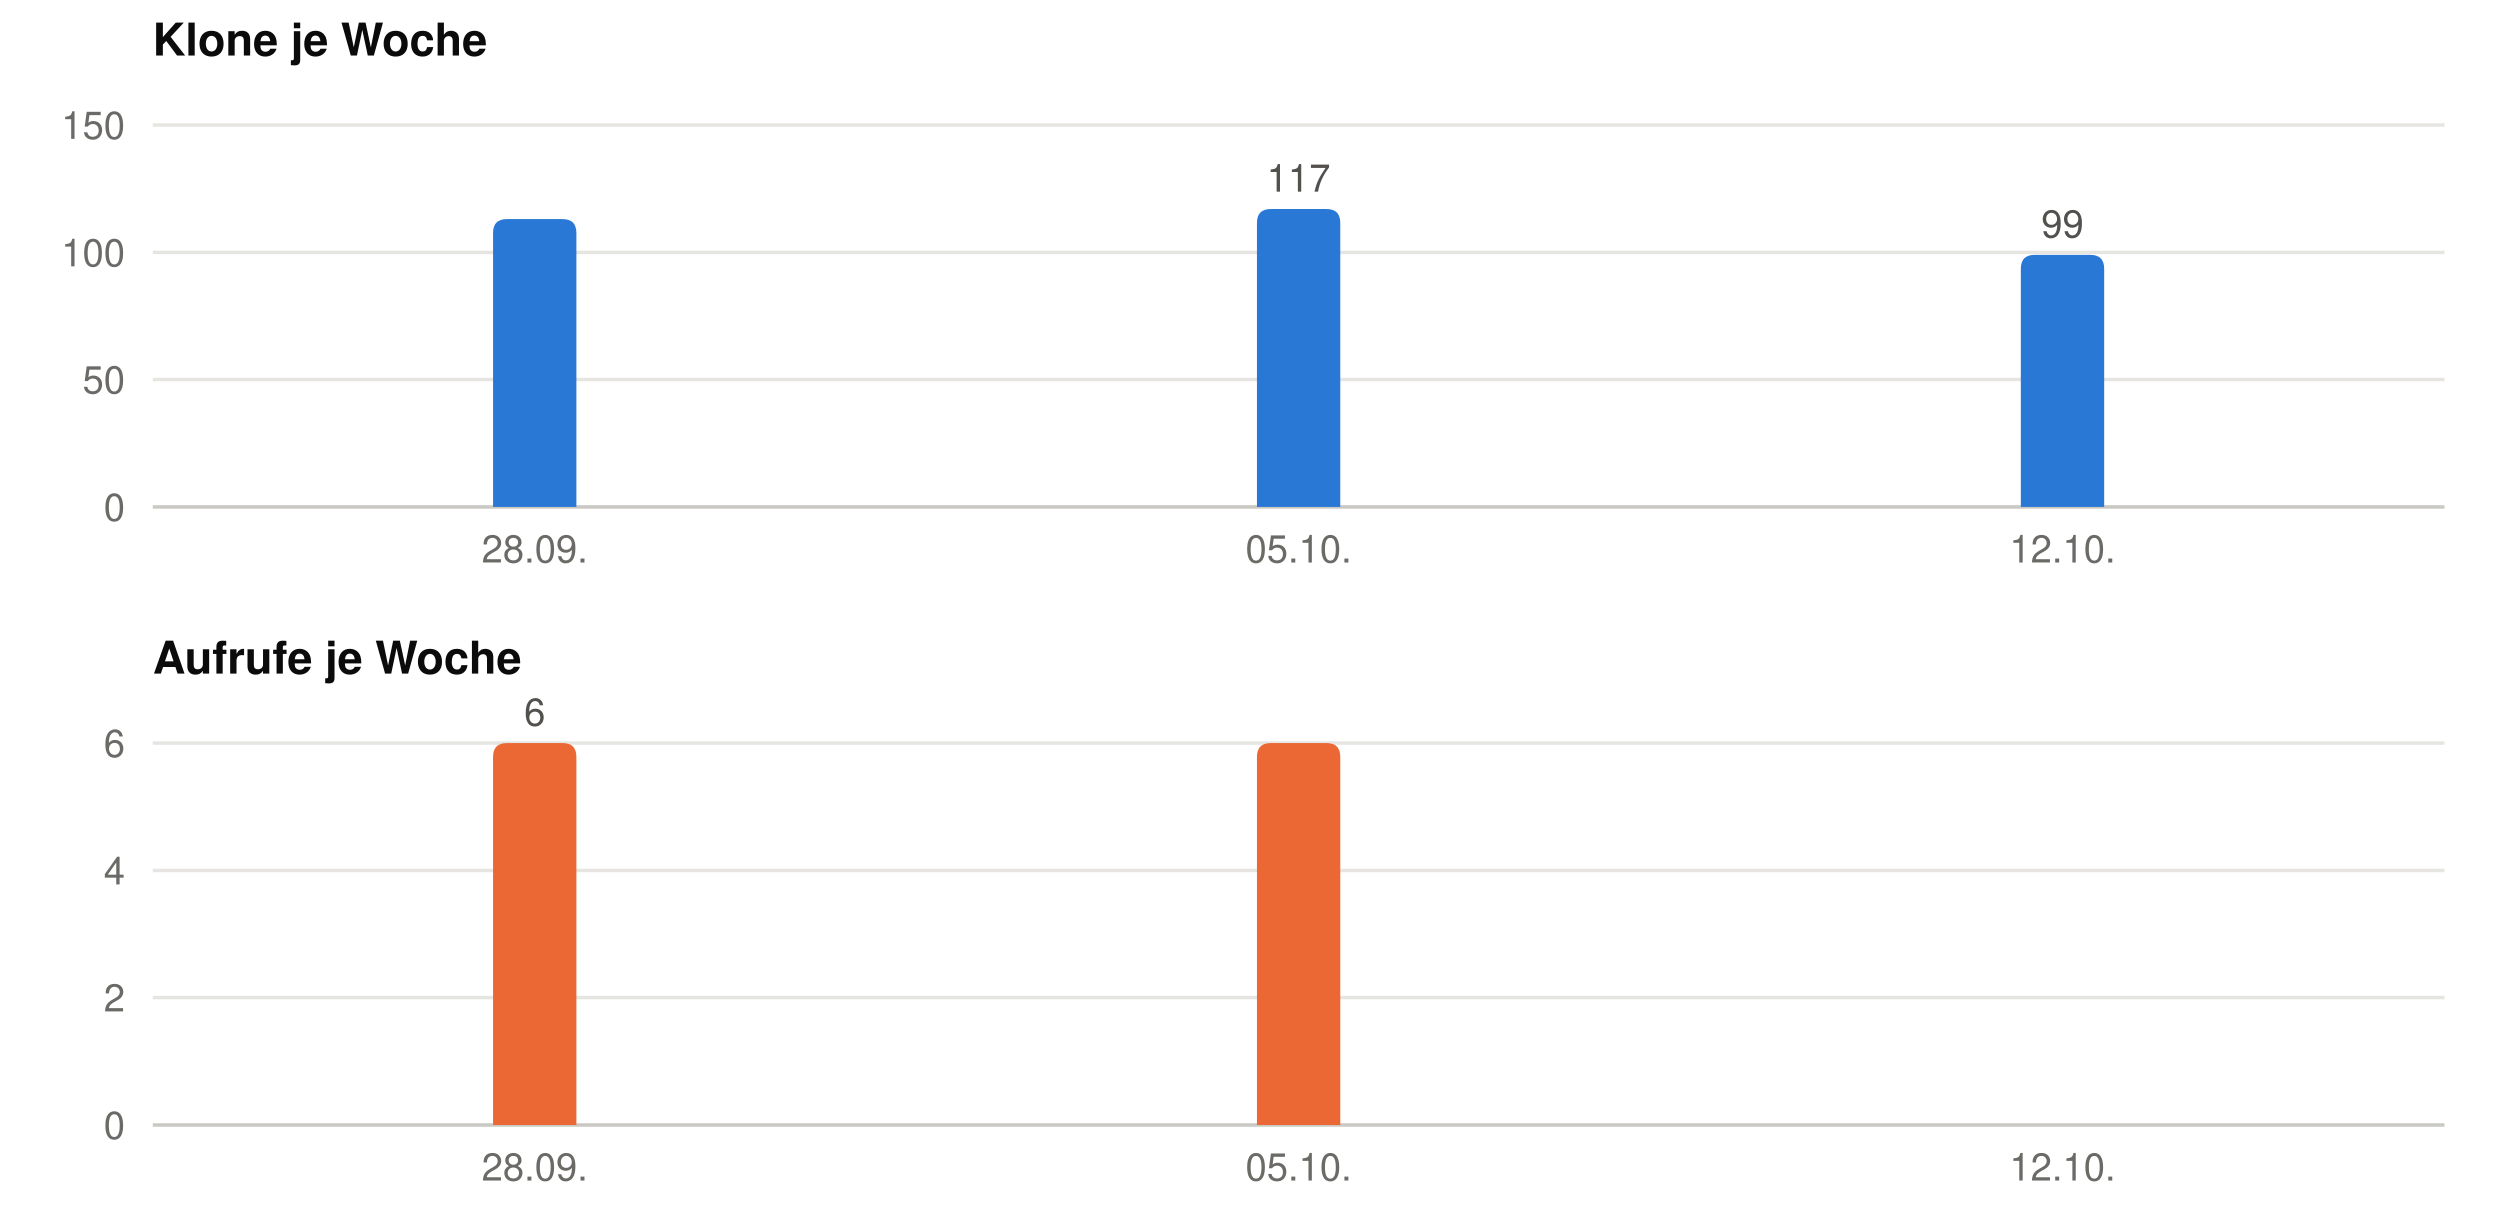
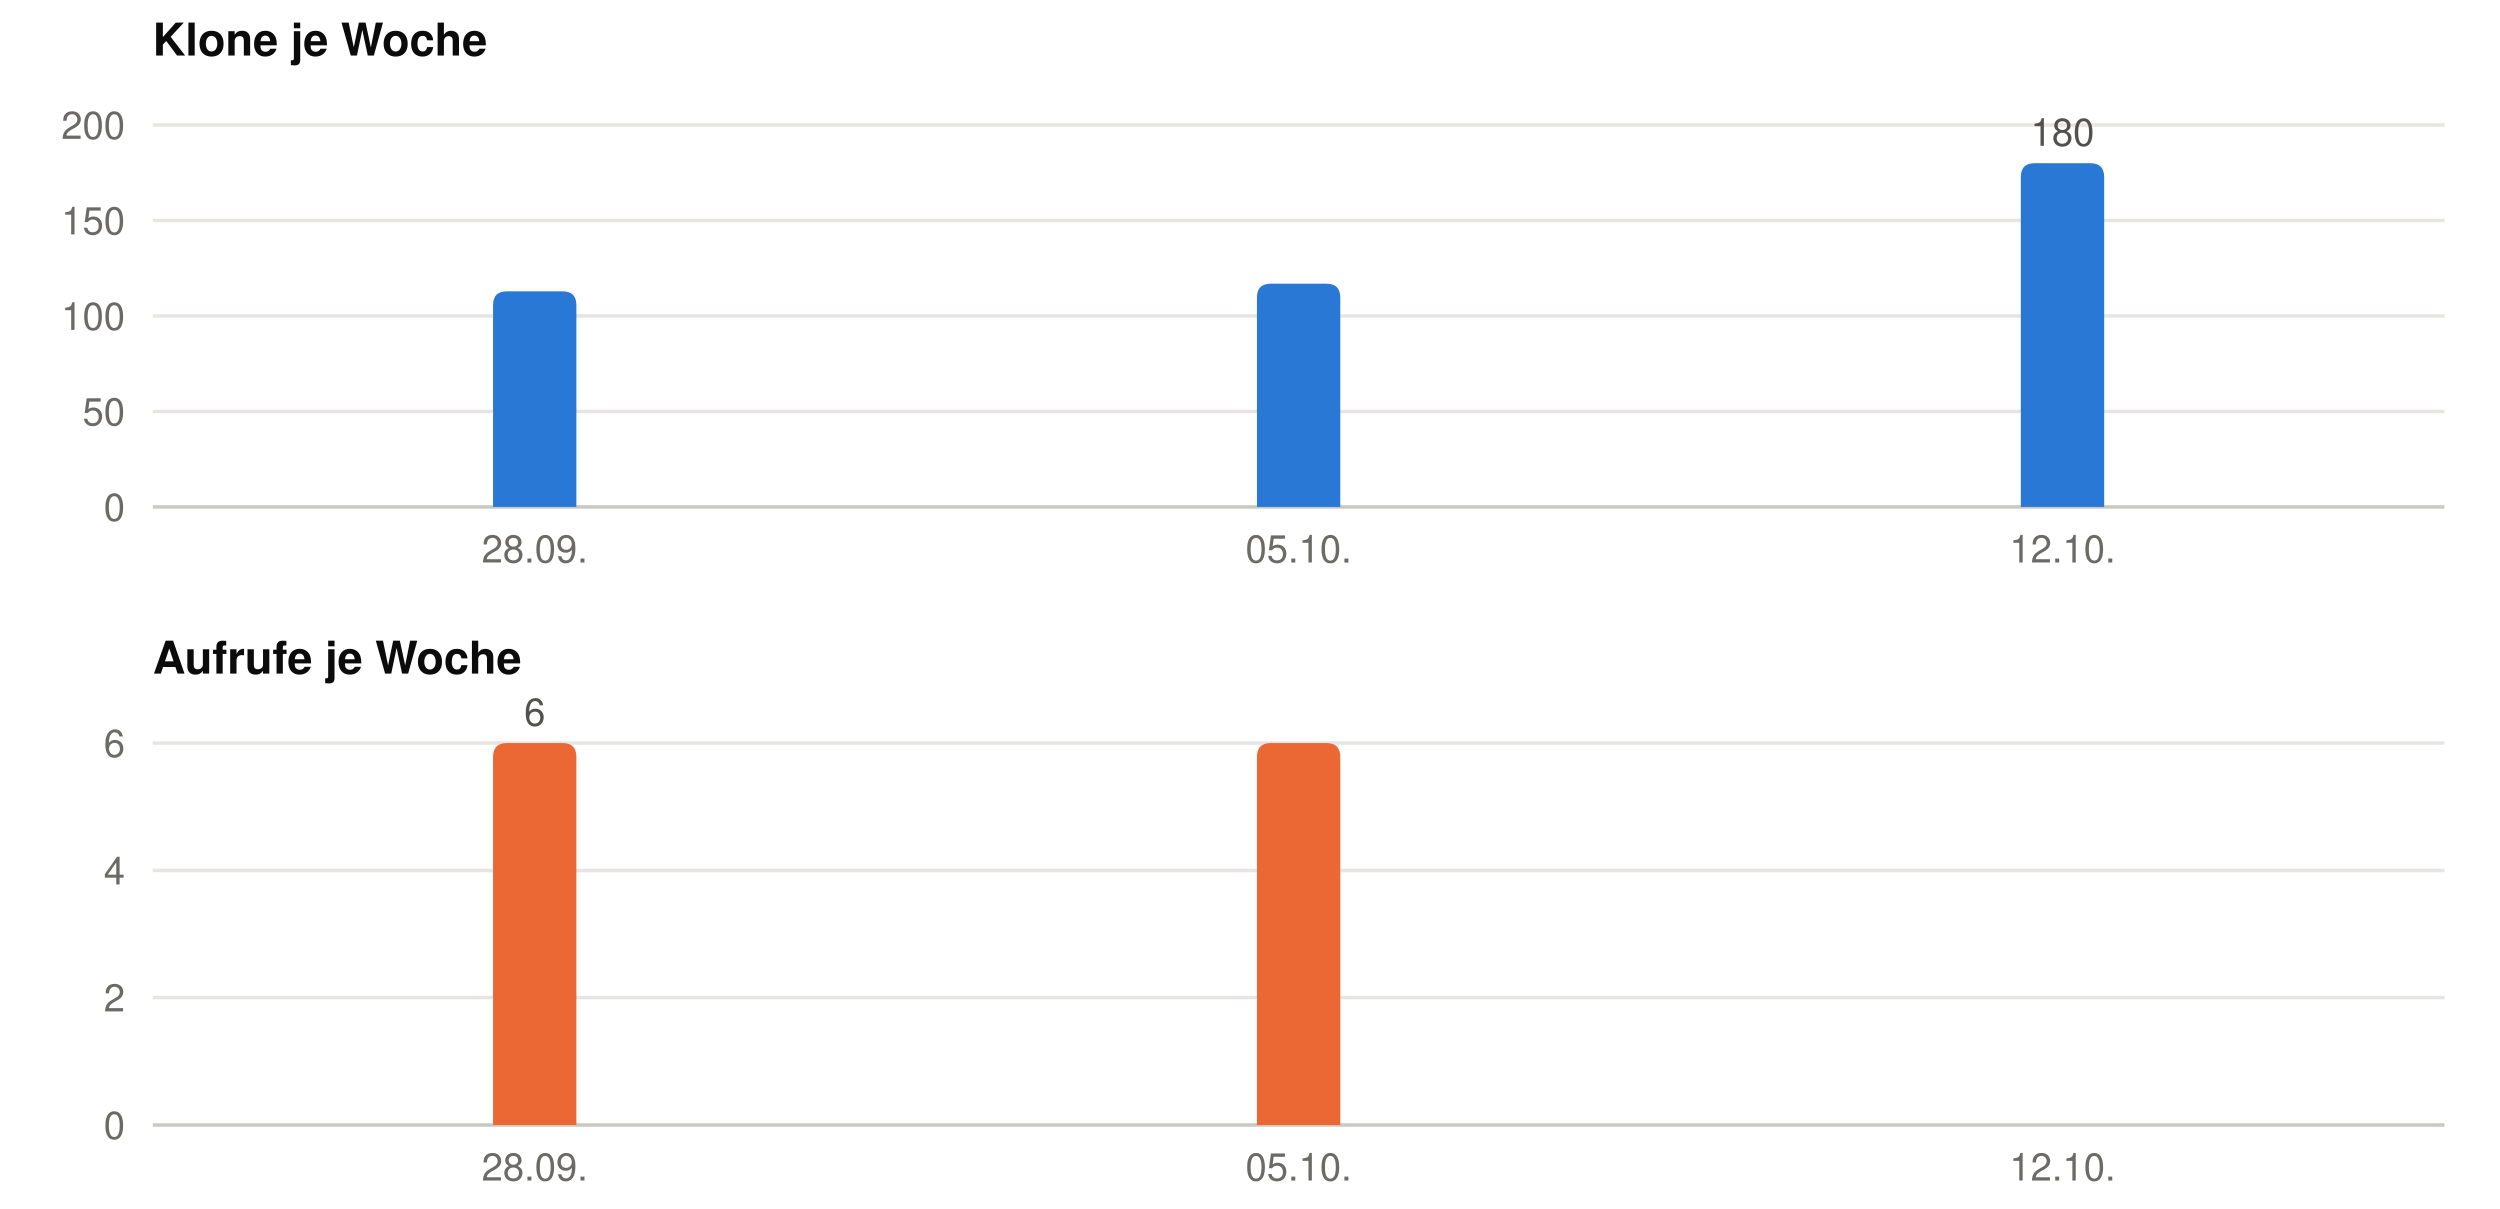
<svg xmlns="http://www.w3.org/2000/svg" width="720" height="348" viewBox="0 0 720 348" role="img" font-family="-apple-system, BlinkMacSystemFont, &quot;Segoe UI&quot;, Helvetica, Arial, sans-serif">
  <text x="44" y="16" font-size="13" font-weight="600" fill="#0b0b0b">Klone je Woche</text>
  <line x1="44" x2="704" y1="146.0" y2="146.0" stroke="#c9c8c3" stroke-width="1" />
  <text x="36" y="150.0" font-size="11" text-anchor="end" fill="#6b6a66">0</text>
-   <line x1="44" x2="704" y1="109.3" y2="109.3" stroke="#e6e5e1" stroke-width="1" />
-   <text x="36" y="113.3" font-size="11" text-anchor="end" fill="#6b6a66">50</text>
-   <line x1="44" x2="704" y1="72.7" y2="72.7" stroke="#e6e5e1" stroke-width="1" />
-   <text x="36" y="76.7" font-size="11" text-anchor="end" fill="#6b6a66">100</text>
+   <line x1="44" x2="704" y1="118.5" y2="118.5" stroke="#e6e5e1" stroke-width="1" />
+   <text x="36" y="122.5" font-size="11" text-anchor="end" fill="#6b6a66">50</text>
+   <line x1="44" x2="704" y1="91.0" y2="91.0" stroke="#e6e5e1" stroke-width="1" />
+   <text x="36" y="95.0" font-size="11" text-anchor="end" fill="#6b6a66">100</text>
+   <line x1="44" x2="704" y1="63.5" y2="63.5" stroke="#e6e5e1" stroke-width="1" />
+   <text x="36" y="67.5" font-size="11" text-anchor="end" fill="#6b6a66">150</text>
  <line x1="44" x2="704" y1="36.0" y2="36.0" stroke="#e6e5e1" stroke-width="1" />
-   <text x="36" y="40.0" font-size="11" text-anchor="end" fill="#6b6a66">150</text>
-   <path fill="#2a78d6" d="M142.0,146 V67.1 Q142.0,63.1 146.0,63.1 H162.0 Q166.0,63.1 166.0,67.1 V146 Z" />
+   <text x="36" y="40.0" font-size="11" text-anchor="end" fill="#6b6a66">200</text>
+   <path fill="#2a78d6" d="M142.0,146 V87.9 Q142.0,83.9 146.0,83.9 H162.0 Q166.0,83.9 166.0,87.9 V146 Z" />
  <text x="154.0" y="162" font-size="11" text-anchor="middle" fill="#6b6a66">28.09.</text>
-   <path fill="#2a78d6" d="M362.0,146 V64.2 Q362.0,60.2 366.0,60.2 H382.0 Q386.0,60.2 386.0,64.2 V146 Z" />
-   <text x="374.0" y="55.2" font-size="11" text-anchor="middle" fill="#52514e">117</text>
+   <path fill="#2a78d6" d="M362.0,146 V85.7 Q362.0,81.7 366.0,81.7 H382.0 Q386.0,81.7 386.0,85.7 V146 Z" />
  <text x="374.0" y="162" font-size="11" text-anchor="middle" fill="#6b6a66">05.10.</text>
-   <path fill="#2a78d6" d="M582.0,146 V77.4 Q582.0,73.4 586.0,73.4 H602.0 Q606.0,73.4 606.0,77.4 V146 Z" />
-   <text x="594.0" y="68.4" font-size="11" text-anchor="middle" fill="#52514e">99</text>
+   <path fill="#2a78d6" d="M582.0,146 V51.0 Q582.0,47.0 586.0,47.0 H602.0 Q606.0,47.0 606.0,51.0 V146 Z" />
+   <text x="594.0" y="42.0" font-size="11" text-anchor="middle" fill="#52514e">180</text>
  <text x="594.0" y="162" font-size="11" text-anchor="middle" fill="#6b6a66">12.10.</text>
  <text x="44" y="194" font-size="13" font-weight="600" fill="#0b0b0b">Aufrufe je Woche</text>
  <line x1="44" x2="704" y1="324.0" y2="324.0" stroke="#c9c8c3" stroke-width="1" />
  <text x="36" y="328.0" font-size="11" text-anchor="end" fill="#6b6a66">0</text>
  <line x1="44" x2="704" y1="287.3" y2="287.3" stroke="#e6e5e1" stroke-width="1" />
  <text x="36" y="291.3" font-size="11" text-anchor="end" fill="#6b6a66">2</text>
  <line x1="44" x2="704" y1="250.7" y2="250.7" stroke="#e6e5e1" stroke-width="1" />
  <text x="36" y="254.7" font-size="11" text-anchor="end" fill="#6b6a66">4</text>
  <line x1="44" x2="704" y1="214.0" y2="214.0" stroke="#e6e5e1" stroke-width="1" />
  <text x="36" y="218.0" font-size="11" text-anchor="end" fill="#6b6a66">6</text>
  <path fill="#eb6834" d="M142.0,324 V218.0 Q142.0,214.0 146.0,214.0 H162.0 Q166.0,214.0 166.0,218.0 V324 Z" />
  <text x="154.0" y="209.0" font-size="11" text-anchor="middle" fill="#52514e">6</text>
  <text x="154.0" y="340" font-size="11" text-anchor="middle" fill="#6b6a66">28.09.</text>
  <path fill="#eb6834" d="M362.0,324 V218.0 Q362.0,214.0 366.0,214.0 H382.0 Q386.0,214.0 386.0,218.0 V324 Z" />
  <text x="374.0" y="340" font-size="11" text-anchor="middle" fill="#6b6a66">05.10.</text>
  <text x="594.0" y="340" font-size="11" text-anchor="middle" fill="#6b6a66">12.10.</text>
</svg>
